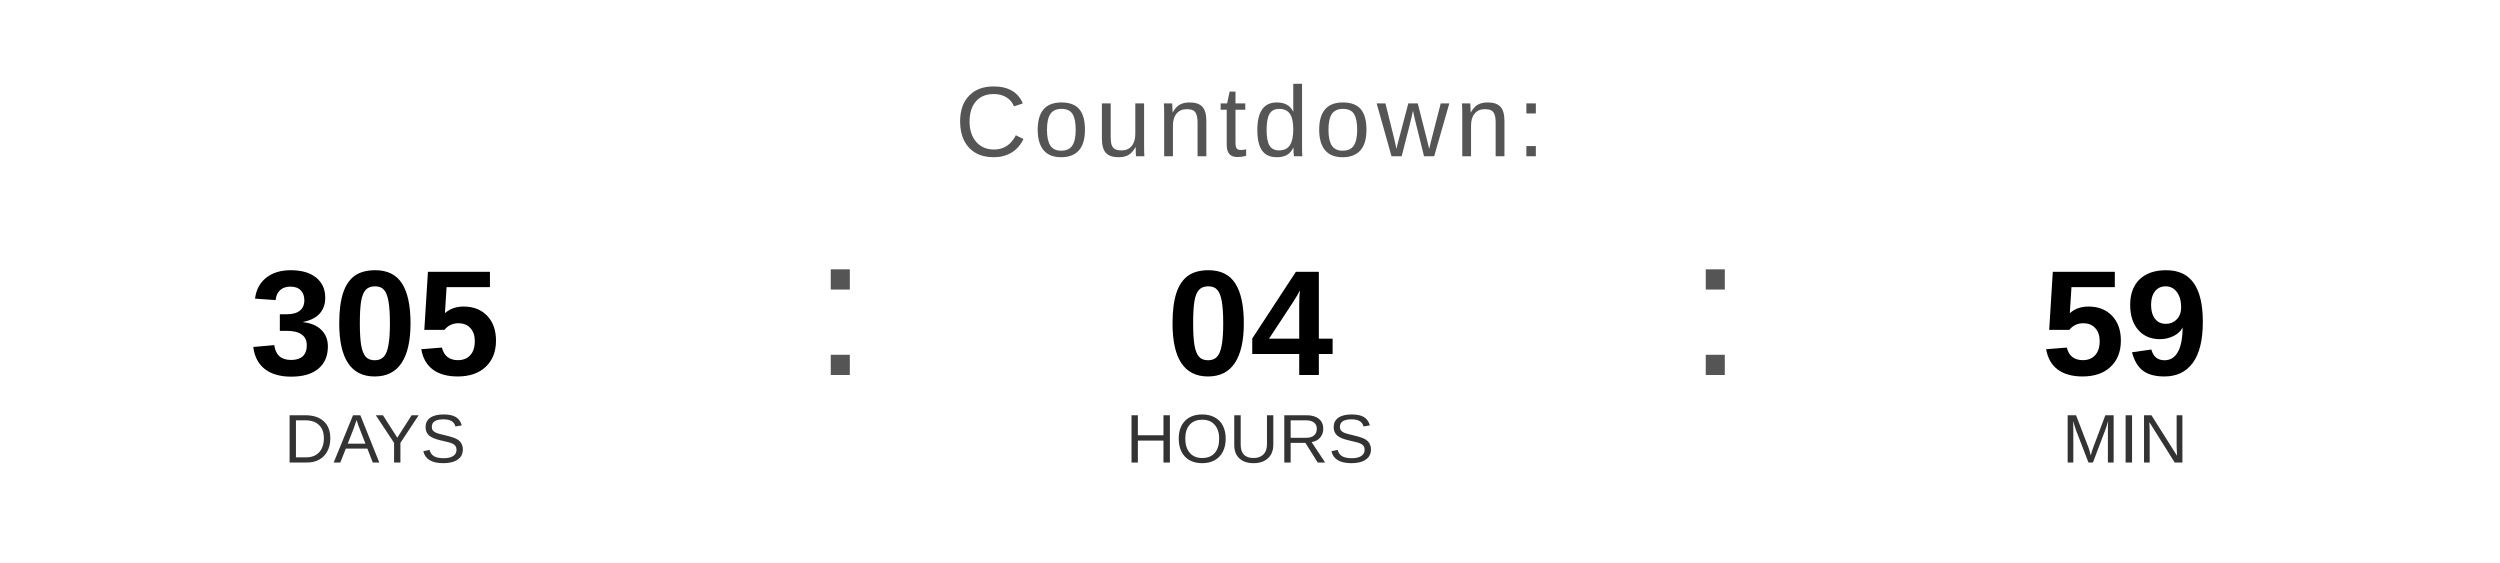
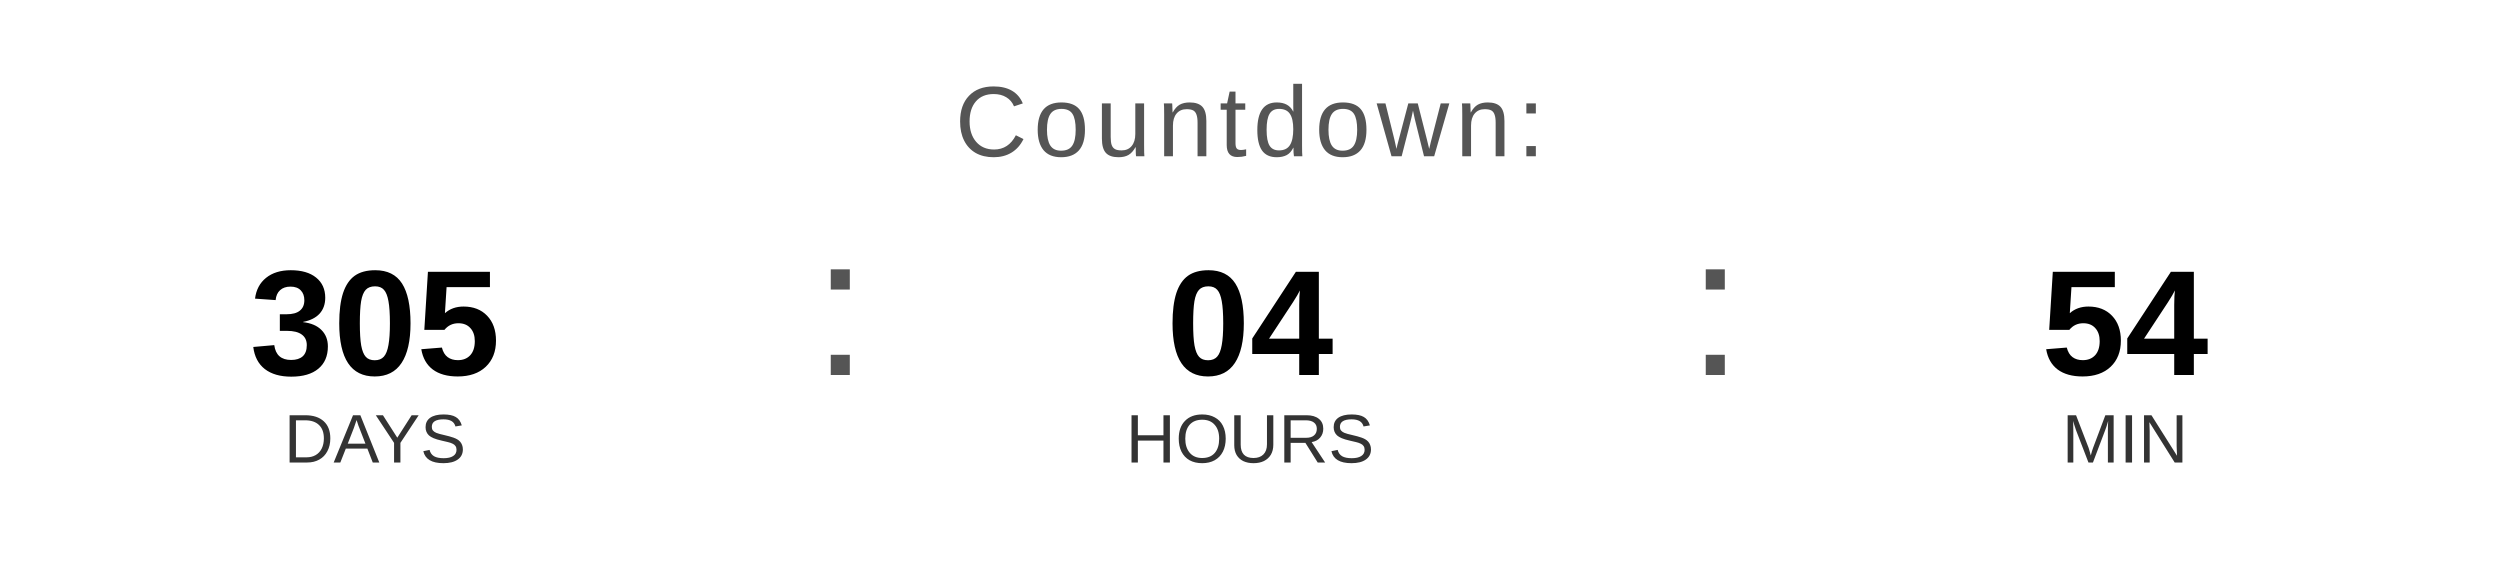
<svg xmlns="http://www.w3.org/2000/svg" width="400" height="90" viewBox="0 0 400 90">
  <text x="200" y="25" font-family="Arial, Helvetica, sans-serif" font-size="16" fill="#555555" text-anchor="middle" letter-spacing="1">
    Countdown:
  </text>
  <text x="60" y="60" font-family="Arial, Helvetica, sans-serif" font-size="24" font-weight="bold" fill="#000000" text-anchor="middle">305</text>
  <text x="60" y="74" font-family="Arial, Helvetica, sans-serif" font-size="11" fill="#333333" text-anchor="middle">DAYS</text>
  <text x="130" y="60" font-family="Arial, sans-serif" font-size="32" fill="#555555">:</text>
  <text x="200" y="60" font-family="Arial, Helvetica, sans-serif" font-size="24" font-weight="bold" fill="#000000" text-anchor="middle">04</text>
  <text x="200" y="74" font-family="Arial, Helvetica, sans-serif" font-size="11" fill="#333333" text-anchor="middle">HOURS</text>
  <text x="270" y="60" font-family="Arial, sans-serif" font-size="32" fill="#555555">:</text>
-   <text x="340" y="60" font-family="Arial, Helvetica, sans-serif" font-size="24" font-weight="bold" fill="#000000" text-anchor="middle">59</text>
+   <text x="340" y="60" font-family="Arial, Helvetica, sans-serif" font-size="24" font-weight="bold" fill="#000000" text-anchor="middle">54</text>
  <text x="340" y="74" font-family="Arial, Helvetica, sans-serif" font-size="11" fill="#333333" text-anchor="middle">MIN</text>
</svg>
